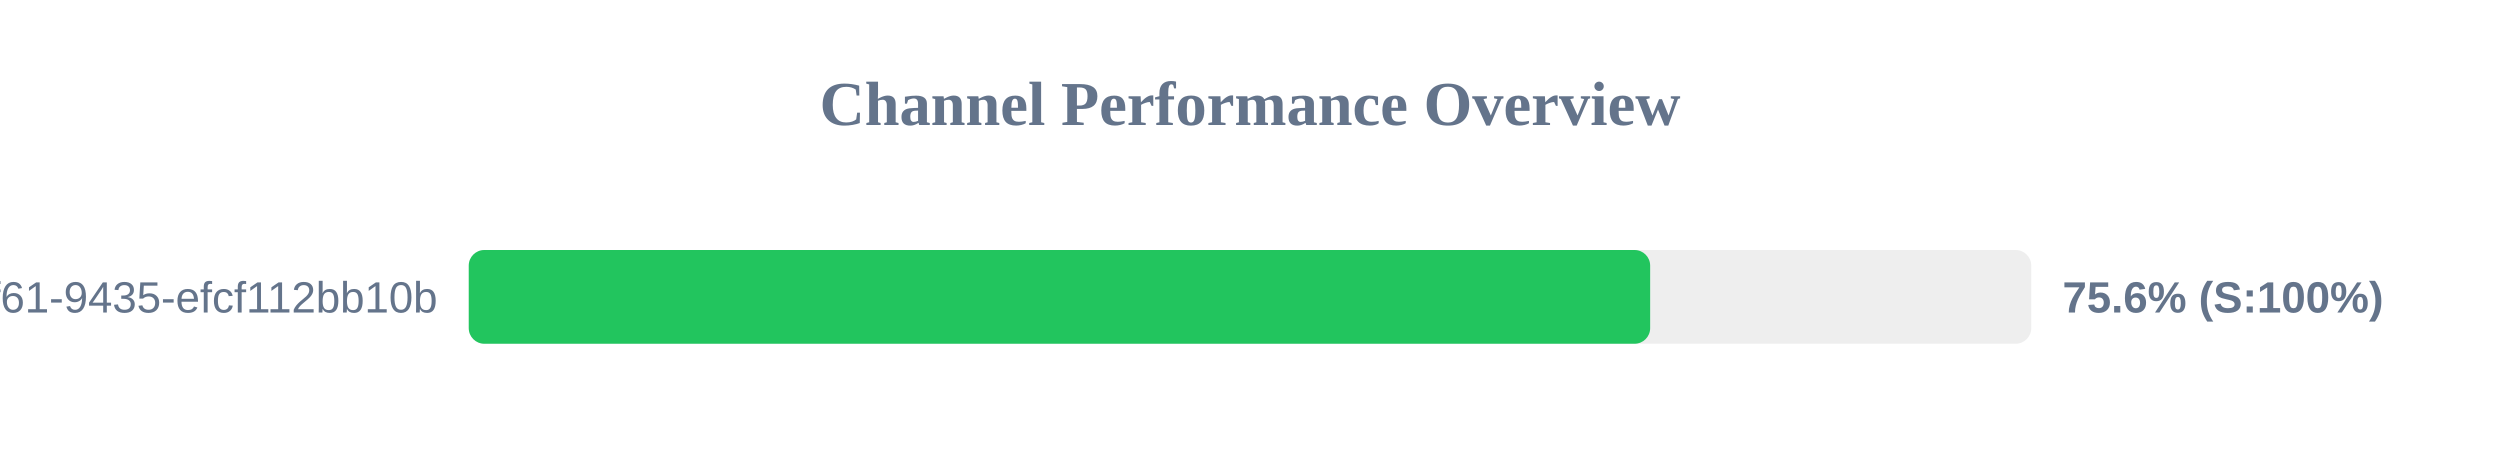
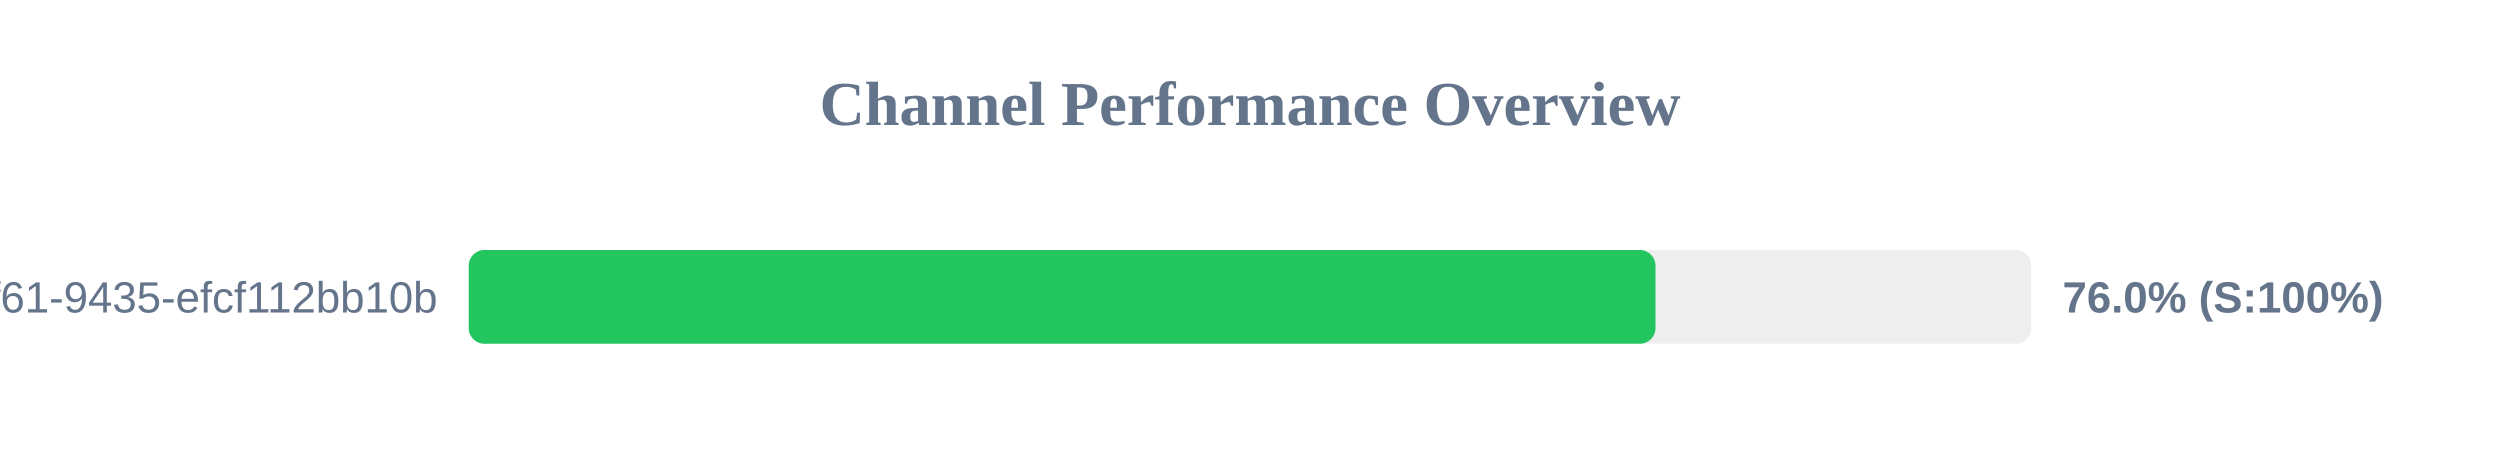
<svg xmlns="http://www.w3.org/2000/svg" width="800" height="150" version="1.1">
  <style>
        .row { font: 14px Arial; fill: #64748b; }
        .score { font: bold 14px Arial; fill: #64748b; }
    </style>
  <text x="400" y="40" text-anchor="middle" font-size="20px" font-weight="bold" fill="#64748b">Channel Performance Overview</text>
  <rect x="150" y="80" width="500" height="30" fill="#eee" rx="5" />
-   <rect x="150" y="80" width="378.05" height="30" fill="#22c55e" rx="5" />
+   <rect x="150" y="80" width="379.75" height="30" fill="#22c55e" rx="5" />
  <text x="140" y="100" text-anchor="end" class="row">?uuid=07c122ad-50b2-4f61-9435-efcf112bb10b</text>
-   <text x="660" y="100" text-anchor="start" class="score">75.6% (S:100%)</text>
+   <text x="660" y="100" text-anchor="start" class="score">76.0% (S:100%)</text>
</svg>
